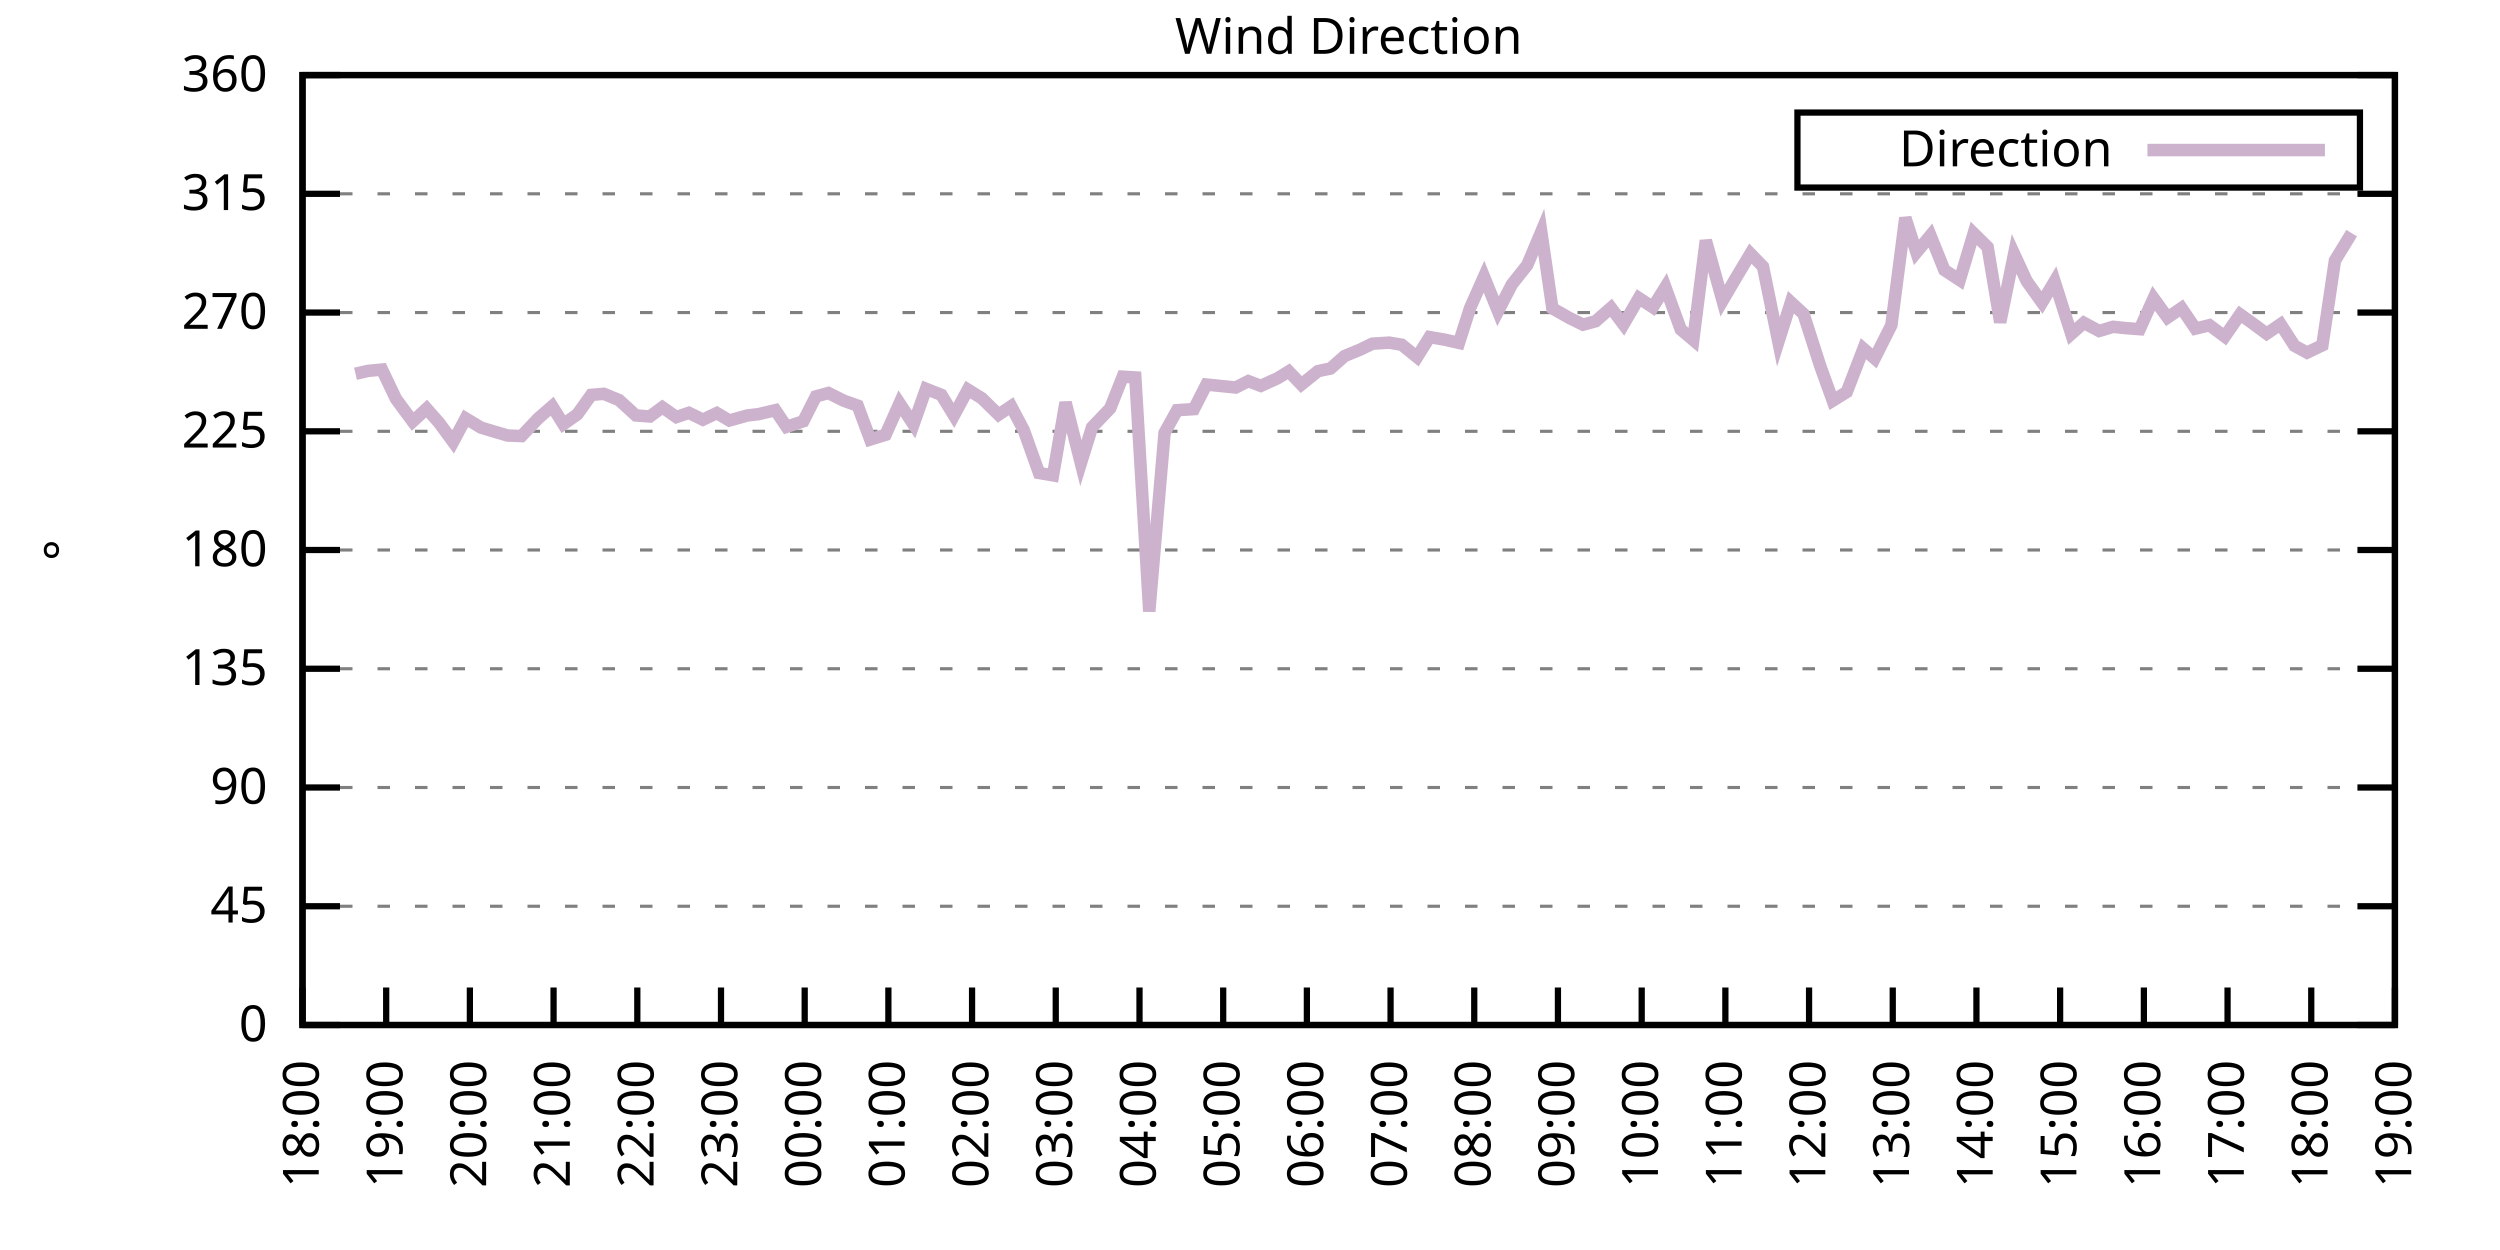
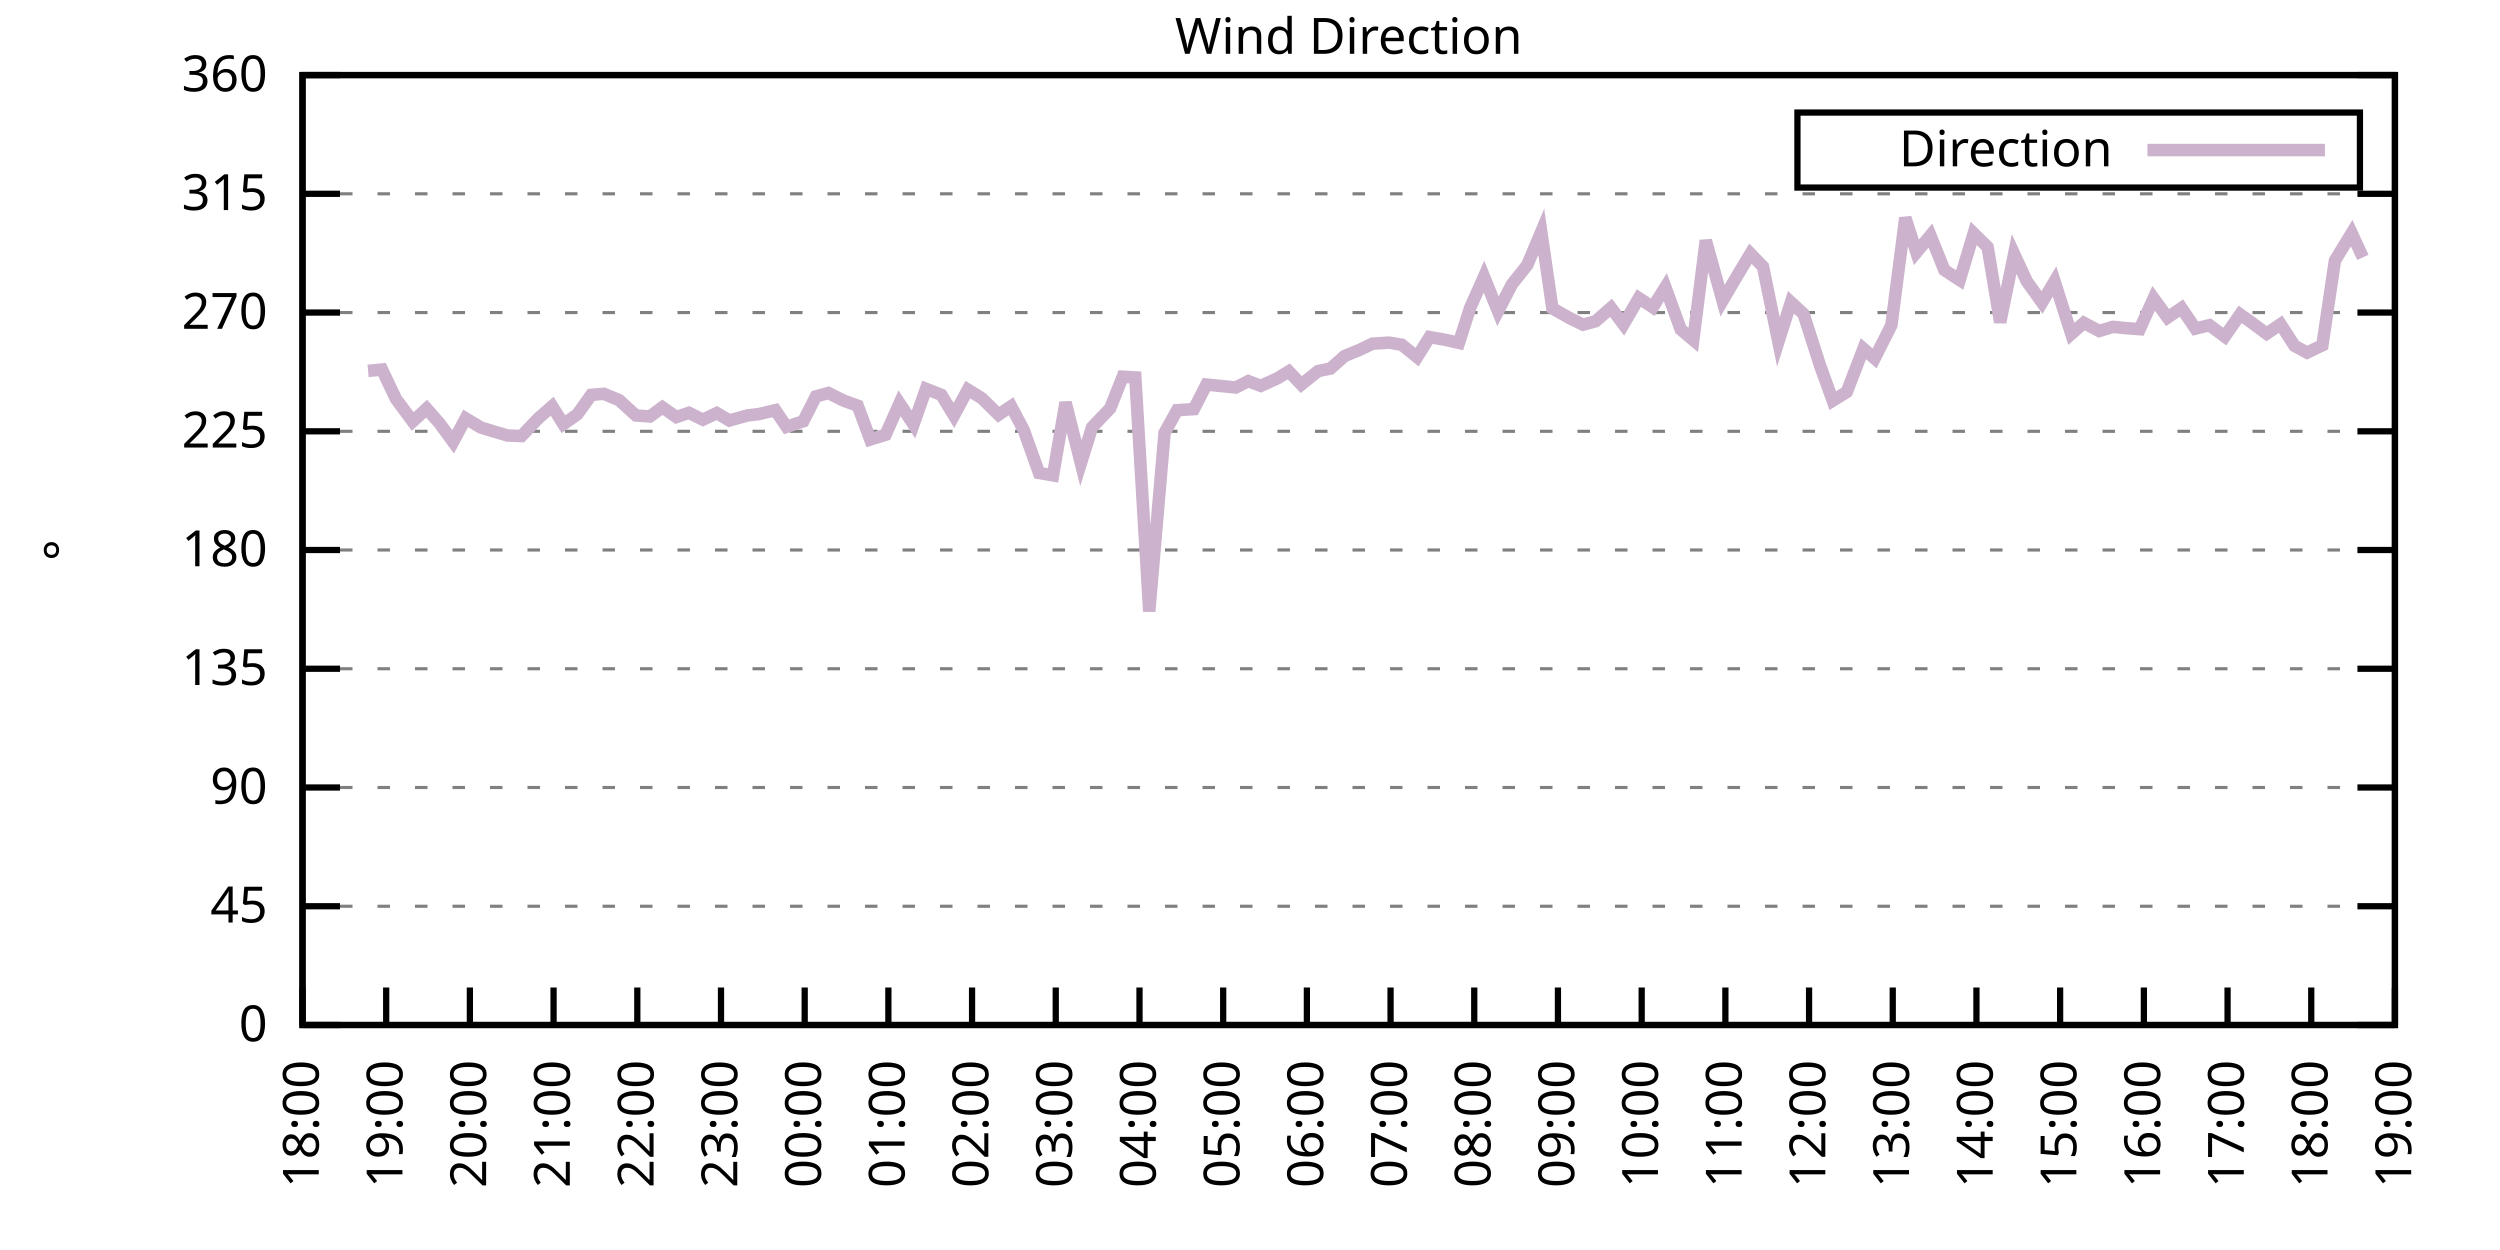
<svg xmlns="http://www.w3.org/2000/svg" xmlns:xlink="http://www.w3.org/1999/xlink" width="400" height="200" viewBox="0 0 400 200">
  <g id="gnuplot_canvas">
    <rect x="0" y="0" width="400" height="200" fill="none" />
    <defs>
      <circle id="gpDot" r="0.5" stroke-width="0.5" stroke="currentColor" />
      <path id="gpPt0" stroke-width="0.333" stroke="currentColor" d="M-1,0 h2 M0,-1 v2" />
      <path id="gpPt1" stroke-width="0.333" stroke="currentColor" d="M-1,-1 L1,1 M1,-1 L-1,1" />
      <path id="gpPt2" stroke-width="0.333" stroke="currentColor" d="M-1,0 L1,0 M0,-1 L0,1 M-1,-1 L1,1 M-1,1 L1,-1" />
      <rect id="gpPt3" stroke-width="0.333" stroke="currentColor" x="-1" y="-1" width="2" height="2" />
      <rect id="gpPt4" stroke-width="0.333" stroke="currentColor" fill="currentColor" x="-1" y="-1" width="2" height="2" />
      <circle id="gpPt5" stroke-width="0.333" stroke="currentColor" cx="0" cy="0" r="1" />
      <use xlink:href="#gpPt5" id="gpPt6" fill="currentColor" stroke="none" />
      <path id="gpPt7" stroke-width="0.333" stroke="currentColor" d="M0,-1.33 L-1.33,0.67 L1.33,0.67 z" />
      <use xlink:href="#gpPt7" id="gpPt8" fill="currentColor" stroke="none" />
      <use xlink:href="#gpPt7" id="gpPt9" stroke="currentColor" transform="rotate(180)" />
      <use xlink:href="#gpPt9" id="gpPt10" fill="currentColor" stroke="none" />
      <use xlink:href="#gpPt3" id="gpPt11" stroke="currentColor" transform="rotate(45)" />
      <use xlink:href="#gpPt11" id="gpPt12" fill="currentColor" stroke="none" />
      <path id="gpPt13" stroke-width="0.333" stroke="currentColor" d="M0,1.330 L1.265,0.411 L0.782,-1.067 L-0.782,-1.076 L-1.265,0.411 z" />
      <use xlink:href="#gpPt13" id="gpPt14" fill="currentColor" stroke="none" />
      <filter id="textbox" filterUnits="objectBoundingBox" x="0" y="0" height="1" width="1">
        <feFlood flood-color="white" flood-opacity="1" result="bgnd" />
        <feComposite in="SourceGraphic" in2="bgnd" operator="atop" />
      </filter>
      <filter id="greybox" filterUnits="objectBoundingBox" x="0" y="0" height="1" width="1">
        <feFlood flood-color="lightgrey" flood-opacity="1" result="grey" />
        <feComposite in="SourceGraphic" in2="grey" operator="atop" />
      </filter>
    </defs>
    <g fill="none" color="white" stroke="currentColor" stroke-width="1.00" stroke-linecap="butt" stroke-linejoin="miter">
</g>
    <g fill="none" color="black" stroke="currentColor" stroke-width="1.00" stroke-linecap="butt" stroke-linejoin="miter">
      <g stroke="none" shape-rendering="crispEdges">
        <polygon fill="rgb(255, 255, 255)" points="48.40,164.00 383.18,164.00 383.18,12.02 48.40,12.02 " />
      </g>
    </g>
    <g fill="none" color="black" stroke="currentColor" stroke-width="1.00" stroke-linecap="butt" stroke-linejoin="miter">
</g>
    <g fill="none" color="black" stroke="black" stroke-width="0.50" stroke-linecap="butt" stroke-linejoin="miter">
</g>
    <g fill="none" color="gray" stroke="currentColor" stroke-width="0.50" stroke-linecap="butt" stroke-linejoin="miter">
      <path stroke="gray" stroke-dasharray="2,4" class="gridline" d="M48.40,164.00 L383.19,164.00  " />
    </g>
    <g fill="none" color="gray" stroke="gray" stroke-width="1.00" stroke-linecap="butt" stroke-linejoin="miter">
</g>
    <g fill="none" color="black" stroke="currentColor" stroke-width="1.00" stroke-linecap="butt" stroke-linejoin="miter">
      <path stroke="black" d="M48.40,164.00 L54.40,164.00 M383.19,164.00 L377.19,164.00  " />
      <g transform="translate(42.80,166.60)" stroke="none" fill="black" font-family="Sans" font-size="8.00" text-anchor="end">
        <text>
          <tspan font-family="Sans"> 0</tspan>
        </text>
      </g>
    </g>
    <g fill="none" color="black" stroke="currentColor" stroke-width="1.00" stroke-linecap="butt" stroke-linejoin="miter">
</g>
    <g fill="none" color="black" stroke="black" stroke-width="0.50" stroke-linecap="butt" stroke-linejoin="miter">
</g>
    <g fill="none" color="gray" stroke="currentColor" stroke-width="0.50" stroke-linecap="butt" stroke-linejoin="miter">
      <path stroke="gray" stroke-dasharray="2,4" class="gridline" d="M48.40,145.00 L383.19,145.00  " />
    </g>
    <g fill="none" color="gray" stroke="gray" stroke-width="1.00" stroke-linecap="butt" stroke-linejoin="miter">
</g>
    <g fill="none" color="black" stroke="currentColor" stroke-width="1.00" stroke-linecap="butt" stroke-linejoin="miter">
      <path stroke="black" d="M48.40,145.00 L54.40,145.00 M383.19,145.00 L377.19,145.00  " />
      <g transform="translate(42.80,147.60)" stroke="none" fill="black" font-family="Sans" font-size="8.00" text-anchor="end">
        <text>
          <tspan font-family="Sans"> 45</tspan>
        </text>
      </g>
    </g>
    <g fill="none" color="black" stroke="currentColor" stroke-width="1.00" stroke-linecap="butt" stroke-linejoin="miter">
</g>
    <g fill="none" color="black" stroke="black" stroke-width="0.50" stroke-linecap="butt" stroke-linejoin="miter">
</g>
    <g fill="none" color="gray" stroke="currentColor" stroke-width="0.50" stroke-linecap="butt" stroke-linejoin="miter">
      <path stroke="gray" stroke-dasharray="2,4" class="gridline" d="M48.40,126.00 L383.19,126.00  " />
    </g>
    <g fill="none" color="gray" stroke="gray" stroke-width="1.00" stroke-linecap="butt" stroke-linejoin="miter">
</g>
    <g fill="none" color="black" stroke="currentColor" stroke-width="1.00" stroke-linecap="butt" stroke-linejoin="miter">
      <path stroke="black" d="M48.40,126.00 L54.40,126.00 M383.19,126.00 L377.19,126.00  " />
      <g transform="translate(42.80,128.60)" stroke="none" fill="black" font-family="Sans" font-size="8.00" text-anchor="end">
        <text>
          <tspan font-family="Sans"> 90</tspan>
        </text>
      </g>
    </g>
    <g fill="none" color="black" stroke="currentColor" stroke-width="1.00" stroke-linecap="butt" stroke-linejoin="miter">
</g>
    <g fill="none" color="black" stroke="black" stroke-width="0.50" stroke-linecap="butt" stroke-linejoin="miter">
</g>
    <g fill="none" color="gray" stroke="currentColor" stroke-width="0.50" stroke-linecap="butt" stroke-linejoin="miter">
      <path stroke="gray" stroke-dasharray="2,4" class="gridline" d="M48.40,107.00 L383.19,107.00  " />
    </g>
    <g fill="none" color="gray" stroke="gray" stroke-width="1.00" stroke-linecap="butt" stroke-linejoin="miter">
</g>
    <g fill="none" color="black" stroke="currentColor" stroke-width="1.00" stroke-linecap="butt" stroke-linejoin="miter">
      <path stroke="black" d="M48.40,107.00 L54.40,107.00 M383.19,107.00 L377.19,107.00  " />
      <g transform="translate(42.80,109.60)" stroke="none" fill="black" font-family="Sans" font-size="8.00" text-anchor="end">
        <text>
          <tspan font-family="Sans"> 135</tspan>
        </text>
      </g>
    </g>
    <g fill="none" color="black" stroke="currentColor" stroke-width="1.00" stroke-linecap="butt" stroke-linejoin="miter">
</g>
    <g fill="none" color="black" stroke="black" stroke-width="0.50" stroke-linecap="butt" stroke-linejoin="miter">
</g>
    <g fill="none" color="gray" stroke="currentColor" stroke-width="0.50" stroke-linecap="butt" stroke-linejoin="miter">
      <path stroke="gray" stroke-dasharray="2,4" class="gridline" d="M48.40,88.00 L383.19,88.00  " />
    </g>
    <g fill="none" color="gray" stroke="gray" stroke-width="1.00" stroke-linecap="butt" stroke-linejoin="miter">
</g>
    <g fill="none" color="black" stroke="currentColor" stroke-width="1.00" stroke-linecap="butt" stroke-linejoin="miter">
      <path stroke="black" d="M48.40,88.00 L54.40,88.00 M383.19,88.00 L377.19,88.00  " />
      <g transform="translate(42.80,90.60)" stroke="none" fill="black" font-family="Sans" font-size="8.00" text-anchor="end">
        <text>
          <tspan font-family="Sans"> 180</tspan>
        </text>
      </g>
    </g>
    <g fill="none" color="black" stroke="currentColor" stroke-width="1.00" stroke-linecap="butt" stroke-linejoin="miter">
</g>
    <g fill="none" color="black" stroke="black" stroke-width="0.50" stroke-linecap="butt" stroke-linejoin="miter">
</g>
    <g fill="none" color="gray" stroke="currentColor" stroke-width="0.50" stroke-linecap="butt" stroke-linejoin="miter">
      <path stroke="gray" stroke-dasharray="2,4" class="gridline" d="M48.40,69.01 L383.19,69.01  " />
    </g>
    <g fill="none" color="gray" stroke="gray" stroke-width="1.00" stroke-linecap="butt" stroke-linejoin="miter">
</g>
    <g fill="none" color="black" stroke="currentColor" stroke-width="1.00" stroke-linecap="butt" stroke-linejoin="miter">
      <path stroke="black" d="M48.40,69.01 L54.40,69.01 M383.19,69.01 L377.19,69.01  " />
      <g transform="translate(42.80,71.61)" stroke="none" fill="black" font-family="Sans" font-size="8.00" text-anchor="end">
        <text>
          <tspan font-family="Sans"> 225</tspan>
        </text>
      </g>
    </g>
    <g fill="none" color="black" stroke="currentColor" stroke-width="1.00" stroke-linecap="butt" stroke-linejoin="miter">
</g>
    <g fill="none" color="black" stroke="black" stroke-width="0.50" stroke-linecap="butt" stroke-linejoin="miter">
</g>
    <g fill="none" color="gray" stroke="currentColor" stroke-width="0.50" stroke-linecap="butt" stroke-linejoin="miter">
      <path stroke="gray" stroke-dasharray="2,4" class="gridline" d="M48.40,50.01 L383.19,50.01  " />
    </g>
    <g fill="none" color="gray" stroke="gray" stroke-width="1.00" stroke-linecap="butt" stroke-linejoin="miter">
</g>
    <g fill="none" color="black" stroke="currentColor" stroke-width="1.00" stroke-linecap="butt" stroke-linejoin="miter">
      <path stroke="black" d="M48.40,50.01 L54.40,50.01 M383.19,50.01 L377.19,50.01  " />
      <g transform="translate(42.80,52.61)" stroke="none" fill="black" font-family="Sans" font-size="8.00" text-anchor="end">
        <text>
          <tspan font-family="Sans"> 270</tspan>
        </text>
      </g>
    </g>
    <g fill="none" color="black" stroke="currentColor" stroke-width="1.00" stroke-linecap="butt" stroke-linejoin="miter">
</g>
    <g fill="none" color="black" stroke="black" stroke-width="0.50" stroke-linecap="butt" stroke-linejoin="miter">
</g>
    <g fill="none" color="gray" stroke="currentColor" stroke-width="0.50" stroke-linecap="butt" stroke-linejoin="miter">
      <path stroke="gray" stroke-dasharray="2,4" class="gridline" d="M48.40,31.01 L383.19,31.01  " />
    </g>
    <g fill="none" color="gray" stroke="gray" stroke-width="1.00" stroke-linecap="butt" stroke-linejoin="miter">
</g>
    <g fill="none" color="black" stroke="currentColor" stroke-width="1.00" stroke-linecap="butt" stroke-linejoin="miter">
      <path stroke="black" d="M48.40,31.01 L54.40,31.01 M383.19,31.01 L377.19,31.01  " />
      <g transform="translate(42.80,33.61)" stroke="none" fill="black" font-family="Sans" font-size="8.00" text-anchor="end">
        <text>
          <tspan font-family="Sans"> 315</tspan>
        </text>
      </g>
    </g>
    <g fill="none" color="black" stroke="currentColor" stroke-width="1.00" stroke-linecap="butt" stroke-linejoin="miter">
</g>
    <g fill="none" color="black" stroke="black" stroke-width="0.50" stroke-linecap="butt" stroke-linejoin="miter">
</g>
    <g fill="none" color="gray" stroke="currentColor" stroke-width="0.50" stroke-linecap="butt" stroke-linejoin="miter">
      <path stroke="gray" stroke-dasharray="2,4" class="gridline" d="M48.40,12.01 L383.19,12.01  " />
    </g>
    <g fill="none" color="gray" stroke="gray" stroke-width="1.00" stroke-linecap="butt" stroke-linejoin="miter">
</g>
    <g fill="none" color="black" stroke="currentColor" stroke-width="1.00" stroke-linecap="butt" stroke-linejoin="miter">
      <path stroke="black" d="M48.40,12.01 L54.40,12.01 M383.19,12.01 L377.19,12.01  " />
      <g transform="translate(42.80,14.61)" stroke="none" fill="black" font-family="Sans" font-size="8.00" text-anchor="end">
        <text>
          <tspan font-family="Sans"> 360</tspan>
        </text>
      </g>
    </g>
    <g fill="none" color="black" stroke="currentColor" stroke-width="1.00" stroke-linecap="butt" stroke-linejoin="miter">
      <path stroke="black" d="M48.40,164.00 L48.40,158.00  " />
      <g transform="translate(51.00,169.60) rotate(270.00)" stroke="none" fill="black" font-family="Sans" font-size="8.00" text-anchor="end">
        <text>
          <tspan font-family="Sans">18:00</tspan>
        </text>
      </g>
    </g>
    <g fill="none" color="black" stroke="currentColor" stroke-width="1.00" stroke-linecap="butt" stroke-linejoin="miter">
      <path stroke="black" d="M61.79,164.00 L61.79,158.00  " />
      <g transform="translate(64.39,169.60) rotate(270.00)" stroke="none" fill="black" font-family="Sans" font-size="8.00" text-anchor="end">
        <text>
          <tspan font-family="Sans">19:00</tspan>
        </text>
      </g>
    </g>
    <g fill="none" color="black" stroke="currentColor" stroke-width="1.00" stroke-linecap="butt" stroke-linejoin="miter">
      <path stroke="black" d="M75.18,164.00 L75.18,158.00  " />
      <g transform="translate(77.78,169.60) rotate(270.00)" stroke="none" fill="black" font-family="Sans" font-size="8.00" text-anchor="end">
        <text>
          <tspan font-family="Sans">20:00</tspan>
        </text>
      </g>
    </g>
    <g fill="none" color="black" stroke="currentColor" stroke-width="1.00" stroke-linecap="butt" stroke-linejoin="miter">
      <path stroke="black" d="M88.57,164.00 L88.57,158.00  " />
      <g transform="translate(91.17,169.60) rotate(270.00)" stroke="none" fill="black" font-family="Sans" font-size="8.00" text-anchor="end">
        <text>
          <tspan font-family="Sans">21:00</tspan>
        </text>
      </g>
    </g>
    <g fill="none" color="black" stroke="currentColor" stroke-width="1.00" stroke-linecap="butt" stroke-linejoin="miter">
      <path stroke="black" d="M101.97,164.00 L101.97,158.00  " />
      <g transform="translate(104.57,169.60) rotate(270.00)" stroke="none" fill="black" font-family="Sans" font-size="8.00" text-anchor="end">
        <text>
          <tspan font-family="Sans">22:00</tspan>
        </text>
      </g>
    </g>
    <g fill="none" color="black" stroke="currentColor" stroke-width="1.00" stroke-linecap="butt" stroke-linejoin="miter">
      <path stroke="black" d="M115.36,164.00 L115.36,158.00  " />
      <g transform="translate(117.96,169.60) rotate(270.00)" stroke="none" fill="black" font-family="Sans" font-size="8.00" text-anchor="end">
        <text>
          <tspan font-family="Sans">23:00</tspan>
        </text>
      </g>
    </g>
    <g fill="none" color="black" stroke="currentColor" stroke-width="1.00" stroke-linecap="butt" stroke-linejoin="miter">
      <path stroke="black" d="M128.75,164.00 L128.75,158.00  " />
      <g transform="translate(131.35,169.60) rotate(270.00)" stroke="none" fill="black" font-family="Sans" font-size="8.00" text-anchor="end">
        <text>
          <tspan font-family="Sans">00:00</tspan>
        </text>
      </g>
    </g>
    <g fill="none" color="black" stroke="currentColor" stroke-width="1.00" stroke-linecap="butt" stroke-linejoin="miter">
      <path stroke="black" d="M142.14,164.00 L142.14,158.00  " />
      <g transform="translate(144.74,169.60) rotate(270.00)" stroke="none" fill="black" font-family="Sans" font-size="8.00" text-anchor="end">
        <text>
          <tspan font-family="Sans">01:00</tspan>
        </text>
      </g>
    </g>
    <g fill="none" color="black" stroke="currentColor" stroke-width="1.00" stroke-linecap="butt" stroke-linejoin="miter">
      <path stroke="black" d="M155.53,164.00 L155.53,158.00  " />
      <g transform="translate(158.13,169.60) rotate(270.00)" stroke="none" fill="black" font-family="Sans" font-size="8.00" text-anchor="end">
        <text>
          <tspan font-family="Sans">02:00</tspan>
        </text>
      </g>
    </g>
    <g fill="none" color="black" stroke="currentColor" stroke-width="1.00" stroke-linecap="butt" stroke-linejoin="miter">
      <path stroke="black" d="M168.92,164.00 L168.92,158.00  " />
      <g transform="translate(171.52,169.60) rotate(270.00)" stroke="none" fill="black" font-family="Sans" font-size="8.00" text-anchor="end">
        <text>
          <tspan font-family="Sans">03:00</tspan>
        </text>
      </g>
    </g>
    <g fill="none" color="black" stroke="currentColor" stroke-width="1.00" stroke-linecap="butt" stroke-linejoin="miter">
      <path stroke="black" d="M182.32,164.00 L182.32,158.00  " />
      <g transform="translate(184.92,169.60) rotate(270.00)" stroke="none" fill="black" font-family="Sans" font-size="8.00" text-anchor="end">
        <text>
          <tspan font-family="Sans">04:00</tspan>
        </text>
      </g>
    </g>
    <g fill="none" color="black" stroke="currentColor" stroke-width="1.00" stroke-linecap="butt" stroke-linejoin="miter">
      <path stroke="black" d="M195.71,164.00 L195.71,158.00  " />
      <g transform="translate(198.31,169.60) rotate(270.00)" stroke="none" fill="black" font-family="Sans" font-size="8.00" text-anchor="end">
        <text>
          <tspan font-family="Sans">05:00</tspan>
        </text>
      </g>
    </g>
    <g fill="none" color="black" stroke="currentColor" stroke-width="1.00" stroke-linecap="butt" stroke-linejoin="miter">
      <path stroke="black" d="M209.10,164.00 L209.10,158.00  " />
      <g transform="translate(211.70,169.60) rotate(270.00)" stroke="none" fill="black" font-family="Sans" font-size="8.00" text-anchor="end">
        <text>
          <tspan font-family="Sans">06:00</tspan>
        </text>
      </g>
    </g>
    <g fill="none" color="black" stroke="currentColor" stroke-width="1.00" stroke-linecap="butt" stroke-linejoin="miter">
      <path stroke="black" d="M222.49,164.00 L222.49,158.00  " />
      <g transform="translate(225.09,169.60) rotate(270.00)" stroke="none" fill="black" font-family="Sans" font-size="8.00" text-anchor="end">
        <text>
          <tspan font-family="Sans">07:00</tspan>
        </text>
      </g>
    </g>
    <g fill="none" color="black" stroke="currentColor" stroke-width="1.00" stroke-linecap="butt" stroke-linejoin="miter">
      <path stroke="black" d="M235.88,164.00 L235.88,158.00  " />
      <g transform="translate(238.48,169.60) rotate(270.00)" stroke="none" fill="black" font-family="Sans" font-size="8.00" text-anchor="end">
        <text>
          <tspan font-family="Sans">08:00</tspan>
        </text>
      </g>
    </g>
    <g fill="none" color="black" stroke="currentColor" stroke-width="1.00" stroke-linecap="butt" stroke-linejoin="miter">
      <path stroke="black" d="M249.27,164.00 L249.27,158.00  " />
      <g transform="translate(251.87,169.60) rotate(270.00)" stroke="none" fill="black" font-family="Sans" font-size="8.00" text-anchor="end">
        <text>
          <tspan font-family="Sans">09:00</tspan>
        </text>
      </g>
    </g>
    <g fill="none" color="black" stroke="currentColor" stroke-width="1.00" stroke-linecap="butt" stroke-linejoin="miter">
      <path stroke="black" d="M262.67,164.00 L262.67,158.00  " />
      <g transform="translate(265.27,169.60) rotate(270.00)" stroke="none" fill="black" font-family="Sans" font-size="8.00" text-anchor="end">
        <text>
          <tspan font-family="Sans">10:00</tspan>
        </text>
      </g>
    </g>
    <g fill="none" color="black" stroke="currentColor" stroke-width="1.00" stroke-linecap="butt" stroke-linejoin="miter">
      <path stroke="black" d="M276.06,164.00 L276.06,158.00  " />
      <g transform="translate(278.66,169.60) rotate(270.00)" stroke="none" fill="black" font-family="Sans" font-size="8.00" text-anchor="end">
        <text>
          <tspan font-family="Sans">11:00</tspan>
        </text>
      </g>
    </g>
    <g fill="none" color="black" stroke="currentColor" stroke-width="1.00" stroke-linecap="butt" stroke-linejoin="miter">
      <path stroke="black" d="M289.45,164.00 L289.45,158.00  " />
      <g transform="translate(292.05,169.60) rotate(270.00)" stroke="none" fill="black" font-family="Sans" font-size="8.00" text-anchor="end">
        <text>
          <tspan font-family="Sans">12:00</tspan>
        </text>
      </g>
    </g>
    <g fill="none" color="black" stroke="currentColor" stroke-width="1.00" stroke-linecap="butt" stroke-linejoin="miter">
      <path stroke="black" d="M302.84,164.00 L302.84,158.00  " />
      <g transform="translate(305.44,169.60) rotate(270.00)" stroke="none" fill="black" font-family="Sans" font-size="8.00" text-anchor="end">
        <text>
          <tspan font-family="Sans">13:00</tspan>
        </text>
      </g>
    </g>
    <g fill="none" color="black" stroke="currentColor" stroke-width="1.00" stroke-linecap="butt" stroke-linejoin="miter">
      <path stroke="black" d="M316.23,164.00 L316.23,158.00  " />
      <g transform="translate(318.83,169.60) rotate(270.00)" stroke="none" fill="black" font-family="Sans" font-size="8.00" text-anchor="end">
        <text>
          <tspan font-family="Sans">14:00</tspan>
        </text>
      </g>
    </g>
    <g fill="none" color="black" stroke="currentColor" stroke-width="1.00" stroke-linecap="butt" stroke-linejoin="miter">
      <path stroke="black" d="M329.62,164.00 L329.62,158.00  " />
      <g transform="translate(332.22,169.60) rotate(270.00)" stroke="none" fill="black" font-family="Sans" font-size="8.00" text-anchor="end">
        <text>
          <tspan font-family="Sans">15:00</tspan>
        </text>
      </g>
    </g>
    <g fill="none" color="black" stroke="currentColor" stroke-width="1.00" stroke-linecap="butt" stroke-linejoin="miter">
      <path stroke="black" d="M343.02,164.00 L343.02,158.00  " />
      <g transform="translate(345.62,169.60) rotate(270.00)" stroke="none" fill="black" font-family="Sans" font-size="8.00" text-anchor="end">
        <text>
          <tspan font-family="Sans">16:00</tspan>
        </text>
      </g>
    </g>
    <g fill="none" color="black" stroke="currentColor" stroke-width="1.00" stroke-linecap="butt" stroke-linejoin="miter">
      <path stroke="black" d="M356.41,164.00 L356.41,158.00  " />
      <g transform="translate(359.01,169.60) rotate(270.00)" stroke="none" fill="black" font-family="Sans" font-size="8.00" text-anchor="end">
        <text>
          <tspan font-family="Sans">17:00</tspan>
        </text>
      </g>
    </g>
    <g fill="none" color="black" stroke="currentColor" stroke-width="1.00" stroke-linecap="butt" stroke-linejoin="miter">
      <path stroke="black" d="M369.80,164.00 L369.80,158.00  " />
      <g transform="translate(372.40,169.60) rotate(270.00)" stroke="none" fill="black" font-family="Sans" font-size="8.00" text-anchor="end">
        <text>
          <tspan font-family="Sans">18:00</tspan>
        </text>
      </g>
    </g>
    <g fill="none" color="black" stroke="currentColor" stroke-width="1.00" stroke-linecap="butt" stroke-linejoin="miter">
      <path stroke="black" d="M383.19,164.00 L383.19,158.00  " />
      <g transform="translate(385.79,169.60) rotate(270.00)" stroke="none" fill="black" font-family="Sans" font-size="8.00" text-anchor="end">
        <text>
          <tspan font-family="Sans">19:00</tspan>
        </text>
      </g>
    </g>
    <g fill="none" color="black" stroke="currentColor" stroke-width="1.00" stroke-linecap="butt" stroke-linejoin="miter">
</g>
    <g fill="none" color="black" stroke="currentColor" stroke-width="1.00" stroke-linecap="butt" stroke-linejoin="miter">
      <path stroke="black" d="M48.40,12.01 L48.40,164.00 L383.19,164.00 L383.19,12.01 L48.40,12.01 Z  " />
    </g>
    <g fill="none" color="black" stroke="currentColor" stroke-width="1.00" stroke-linecap="butt" stroke-linejoin="miter">
</g>
    <g fill="none" color="black" stroke="currentColor" stroke-width="1.00" stroke-linecap="butt" stroke-linejoin="miter">
      <path stroke="black" d="M287.59,30.01 L287.59,18.01 L377.59,18.01 L377.59,30.01 L287.59,30.01 Z  " />
    </g>
    <g id="Wind_direction_plot_1">
      <g fill="none" color="white" stroke="black" stroke-width="2.00" stroke-linecap="butt" stroke-linejoin="miter">
</g>
      <g fill="none" color="black" stroke="currentColor" stroke-width="2.00" stroke-linecap="butt" stroke-linejoin="miter">
        <g transform="translate(337.99,26.61)" stroke="none" fill="black" font-family="Sans" font-size="8.00" text-anchor="end">
          <text>
            <tspan font-family="Sans">Direction</tspan>
          </text>
        </g>
      </g>
      <g fill="none" color="black" stroke="currentColor" stroke-width="2.00" stroke-linecap="butt" stroke-linejoin="miter">
-         <path stroke="rgb(204, 178, 204)" d="M343.59,24.01 L371.99,24.01 M56.88,59.80 L58.89,59.34 L61.12,59.13 L63.35,63.81 L66.03,67.44 L68.26,65.38   L70.27,67.66 L72.50,70.70 L74.51,66.94 L76.97,68.42 L79.20,69.09 L81.21,69.68 L83.44,69.77 L86.12,66.94   L88.35,65.00 L90.14,67.87 L92.37,66.30 L94.60,63.18 L96.61,63.01 L99.06,64.02 L101.74,66.47 L103.98,66.64   L105.98,65.16 L108.22,66.73 L110.22,66.05 L112.46,67.15 L114.69,66.09 L116.70,67.28 L119.60,66.47 L121.38,66.26   L124.06,65.63 L125.85,68.29 L128.53,67.40 L130.54,63.43 L132.54,62.88 L135.00,64.11 L137.23,64.91 L139.24,70.32   L141.69,69.56 L143.93,64.53 L146.16,67.91 L148.17,62.21 L150.62,63.18 L152.63,66.47 L154.86,62.34 L157.10,63.73   L159.77,66.35 L161.78,65.00 L163.79,68.80 L166.25,75.68 L168.48,76.06 L170.49,64.40 L172.94,74.11 L174.73,68.37   L177.63,65.33 L179.64,60.27 L181.65,60.39 L183.88,97.84 L186.33,69.26 L188.34,65.63 L191.02,65.46 L193.03,61.53   L197.72,62.00 L199.73,60.98 L201.73,61.74 L204.41,60.52 L206.20,59.42 L208.21,61.53 L210.88,59.38 L212.89,58.96   L215.13,56.97 L217.58,55.96 L219.59,54.99 L222.27,54.82 L224.28,55.16 L226.73,57.14 L228.74,53.93 L231.20,54.36   L233.43,54.86 L235.21,49.29 L237.44,44.27 L239.68,49.80 L241.91,45.49 L244.36,42.41 L246.60,37.09 L248.38,49.33   L251.06,50.85 L253.29,51.95 L255.30,51.40 L257.76,49.25 L259.76,51.91 L262.22,47.69 L264.45,49.16 L266.46,45.95   L268.92,52.71 L270.92,54.40 L272.93,38.48 L275.61,48.11 L277.84,44.31 L280.07,40.59 L282.08,42.66 L284.54,54.69   L286.55,48.36 L288.56,50.22 L291.23,58.54 L293.24,64.11 L295.48,62.72 L298.15,55.79 L299.94,57.35 L302.62,52.03   L304.85,34.85 L306.63,40.38 L308.87,37.68 L311.10,43.21 L313.55,44.81 L315.79,37.34 L318.02,39.54 L320.03,51.57   L322.26,40.63 L324.27,44.98 L326.72,48.40 L328.73,45.03 L331.41,53.43 L333.42,51.65 L335.87,52.96 L338.10,52.29   L340.11,52.50 L342.35,52.67 L344.58,47.73 L346.81,50.81 L349.04,49.29 L351.27,52.58 L353.51,52.03 L355.96,53.85   L358.42,50.30 L360.20,51.57 L362.66,53.39 L364.89,51.87 L367.12,55.33 L369.13,56.42 L371.58,55.24 L373.59,41.69   L376.27,37.30  " />
+         <path stroke="rgb(204, 178, 204)" d="M343.59,24.01 L371.99,24.01 M58.89,59.34 L61.12,59.13 L63.35,63.81 L66.03,67.44 L68.26,65.38 L70.27,67.66   L72.50,70.70 L74.51,66.94 L76.97,68.42 L79.20,69.09 L81.21,69.68 L83.44,69.77 L86.12,66.94 L88.35,65.00   L90.14,67.87 L92.37,66.30 L94.60,63.18 L96.61,63.01 L99.06,64.02 L101.74,66.47 L103.98,66.64 L105.98,65.16   L108.22,66.73 L110.22,66.05 L112.46,67.15 L114.69,66.09 L116.70,67.28 L119.60,66.47 L121.38,66.26 L124.06,65.63   L125.85,68.29 L128.53,67.40 L130.54,63.43 L132.54,62.88 L135.00,64.11 L137.23,64.91 L139.24,70.32 L141.69,69.56   L143.93,64.53 L146.16,67.91 L148.17,62.21 L150.62,63.18 L152.63,66.47 L154.86,62.34 L157.10,63.73 L159.77,66.35   L161.78,65.00 L163.79,68.80 L166.25,75.68 L168.48,76.06 L170.49,64.40 L172.94,74.11 L174.73,68.37 L177.63,65.33   L179.64,60.27 L181.65,60.39 L183.88,97.84 L186.33,69.26 L188.34,65.63 L191.02,65.46 L193.03,61.53 L197.72,62.00   L199.73,60.98 L201.73,61.74 L204.41,60.52 L206.20,59.42 L208.21,61.53 L210.88,59.38 L212.89,58.96 L215.13,56.97   L217.58,55.96 L219.59,54.99 L222.27,54.82 L224.28,55.16 L226.73,57.14 L228.74,53.93 L231.20,54.36 L233.43,54.86   L235.21,49.29 L237.44,44.27 L239.68,49.80 L241.91,45.49 L244.36,42.41 L246.60,37.09 L248.38,49.33 L251.06,50.85   L253.29,51.95 L255.30,51.40 L257.76,49.25 L259.76,51.91 L262.22,47.69 L264.45,49.16 L266.46,45.95 L268.92,52.71   L270.92,54.40 L272.93,38.48 L275.61,48.11 L277.84,44.31 L280.07,40.59 L282.08,42.66 L284.54,54.69 L286.55,48.36   L288.56,50.22 L291.23,58.54 L293.24,64.11 L295.48,62.72 L298.15,55.79 L299.94,57.35 L302.62,52.03 L304.85,34.85   L306.63,40.38 L308.87,37.68 L311.10,43.21 L313.55,44.81 L315.79,37.34 L318.02,39.54 L320.03,51.57 L322.26,40.63   L324.27,44.98 L326.72,48.40 L328.73,45.03 L331.41,53.43 L333.42,51.65 L335.87,52.96 L338.10,52.29 L340.11,52.50   L342.35,52.67 L344.58,47.73 L346.81,50.81 L349.04,49.29 L351.27,52.58 L353.51,52.03 L355.96,53.85 L358.42,50.30   L360.20,51.57 L362.66,53.39 L364.89,51.87 L367.12,55.33 L369.13,56.42 L371.58,55.24 L373.59,41.69 L376.27,37.30   L378.06,41.18  " />
      </g>
    </g>
    <g fill="none" color="black" stroke="currentColor" stroke-width="2.00" stroke-linecap="butt" stroke-linejoin="miter">
</g>
    <g fill="none" color="black" stroke="black" stroke-width="1.00" stroke-linecap="butt" stroke-linejoin="miter">
</g>
    <g fill="none" color="black" stroke="currentColor" stroke-width="1.00" stroke-linecap="butt" stroke-linejoin="miter">
      <path stroke="black" d="M48.40,12.01 L48.40,164.00 L383.19,164.00 L383.19,12.01 L48.40,12.01 Z  " />
      <g transform="translate(12.80,88.01) rotate(270.00)" stroke="none" fill="black" font-family="Sans" font-size="8.00" text-anchor="middle">
        <text>
          <tspan font-family="Sans">°</tspan>
        </text>
      </g>
    </g>
    <g fill="none" color="black" stroke="currentColor" stroke-width="1.00" stroke-linecap="butt" stroke-linejoin="miter">
</g>
    <g fill="none" color="black" stroke="currentColor" stroke-width="1.00" stroke-linecap="butt" stroke-linejoin="miter">
      <g transform="translate(215.79,8.61)" stroke="none" fill="black" font-family="Sans" font-size="8.00" text-anchor="middle">
        <text>
          <tspan font-family="Sans">Wind Direction</tspan>
        </text>
      </g>
    </g>
    <g fill="none" color="black" stroke="currentColor" stroke-width="1.00" stroke-linecap="butt" stroke-linejoin="miter">
</g>
  </g>
</svg>
